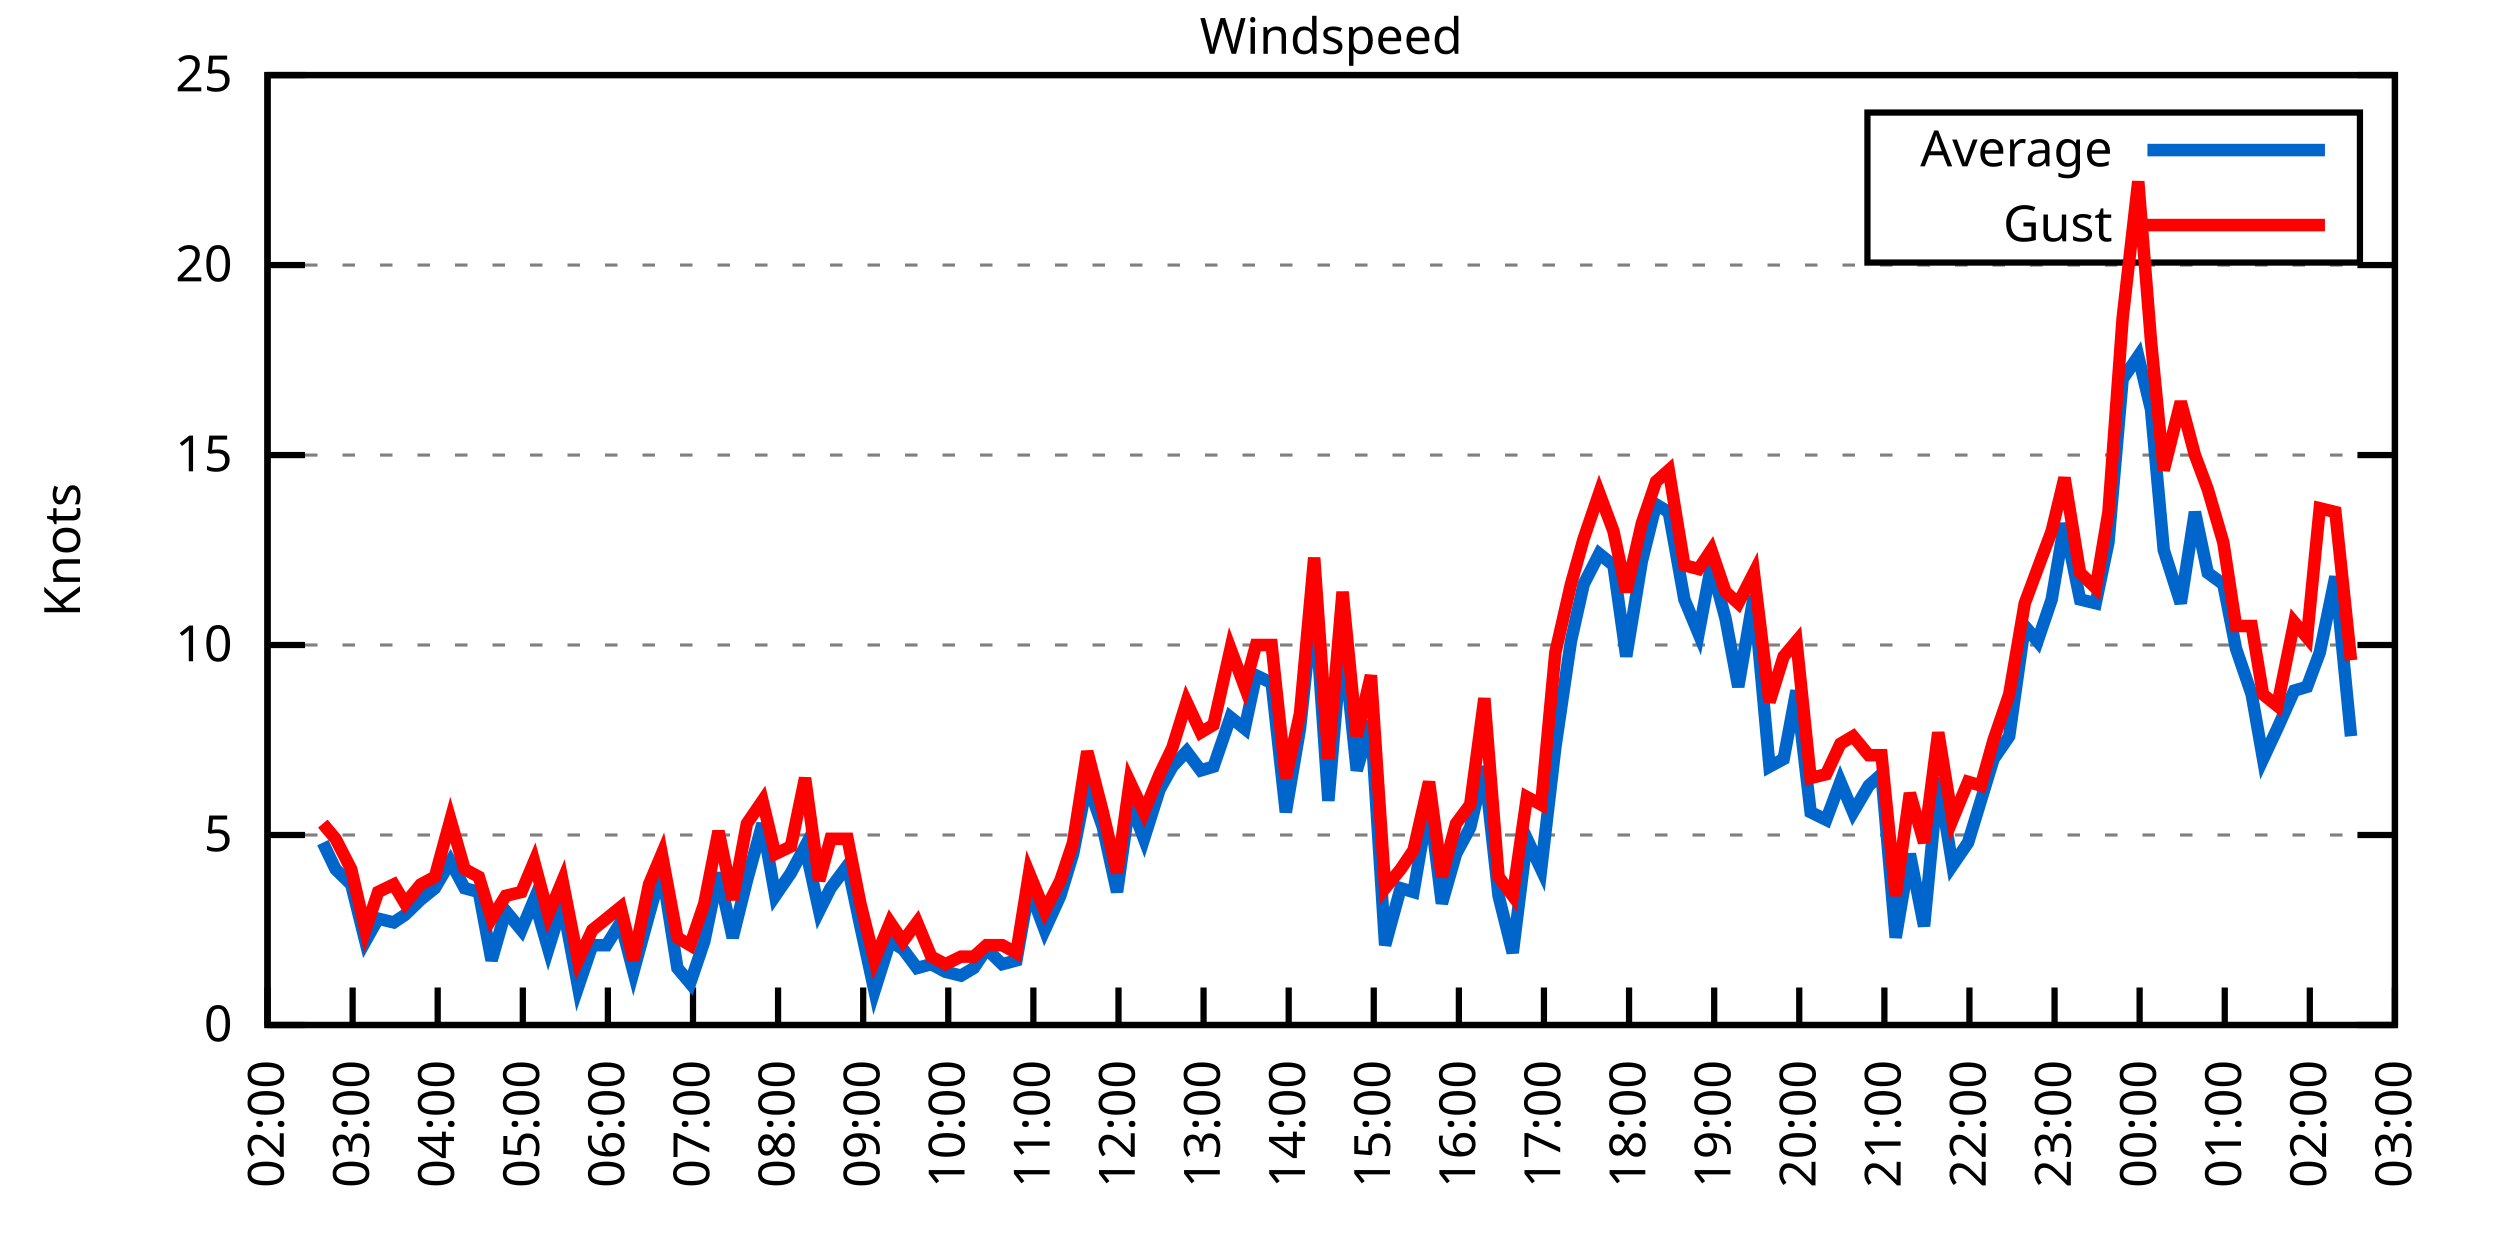
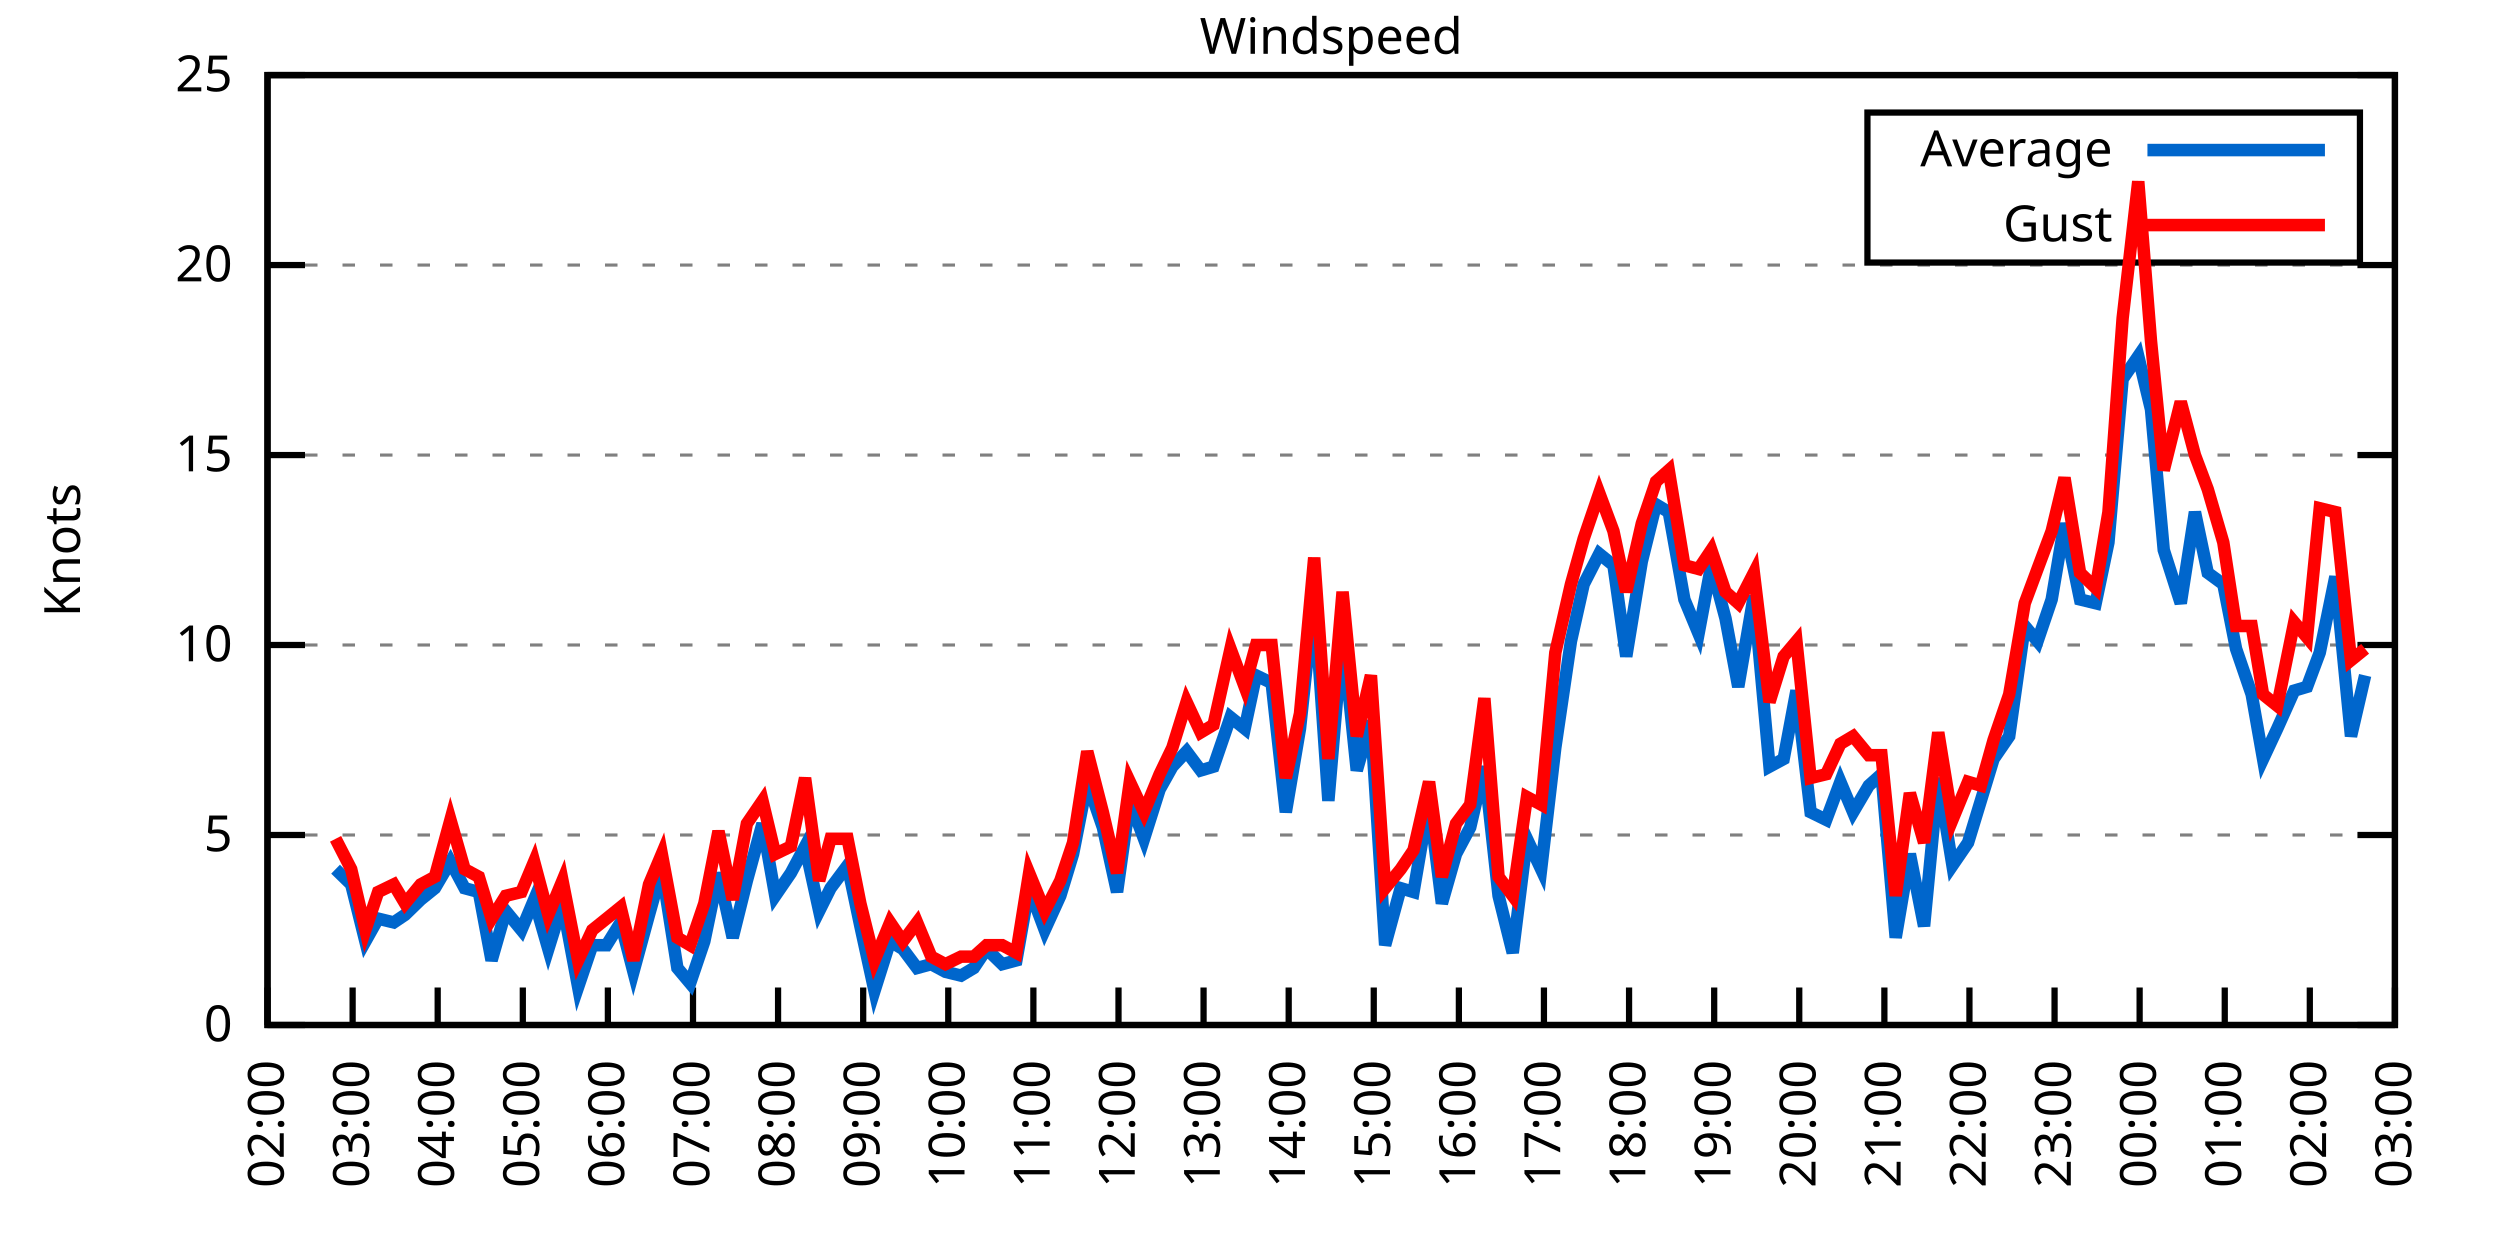
<svg xmlns="http://www.w3.org/2000/svg" xmlns:xlink="http://www.w3.org/1999/xlink" width="400" height="200" viewBox="0 0 400 200">
  <g id="gnuplot_canvas">
    <rect x="0" y="0" width="400" height="200" fill="none" />
    <defs>
      <circle id="gpDot" r="0.5" stroke-width="0.5" stroke="currentColor" />
      <path id="gpPt0" stroke-width="0.333" stroke="currentColor" d="M-1,0 h2 M0,-1 v2" />
      <path id="gpPt1" stroke-width="0.333" stroke="currentColor" d="M-1,-1 L1,1 M1,-1 L-1,1" />
      <path id="gpPt2" stroke-width="0.333" stroke="currentColor" d="M-1,0 L1,0 M0,-1 L0,1 M-1,-1 L1,1 M-1,1 L1,-1" />
      <rect id="gpPt3" stroke-width="0.333" stroke="currentColor" x="-1" y="-1" width="2" height="2" />
      <rect id="gpPt4" stroke-width="0.333" stroke="currentColor" fill="currentColor" x="-1" y="-1" width="2" height="2" />
      <circle id="gpPt5" stroke-width="0.333" stroke="currentColor" cx="0" cy="0" r="1" />
      <use xlink:href="#gpPt5" id="gpPt6" fill="currentColor" stroke="none" />
      <path id="gpPt7" stroke-width="0.333" stroke="currentColor" d="M0,-1.33 L-1.33,0.67 L1.33,0.67 z" />
      <use xlink:href="#gpPt7" id="gpPt8" fill="currentColor" stroke="none" />
      <use xlink:href="#gpPt7" id="gpPt9" stroke="currentColor" transform="rotate(180)" />
      <use xlink:href="#gpPt9" id="gpPt10" fill="currentColor" stroke="none" />
      <use xlink:href="#gpPt3" id="gpPt11" stroke="currentColor" transform="rotate(45)" />
      <use xlink:href="#gpPt11" id="gpPt12" fill="currentColor" stroke="none" />
      <path id="gpPt13" stroke-width="0.333" stroke="currentColor" d="M0,1.330 L1.265,0.411 L0.782,-1.067 L-0.782,-1.076 L-1.265,0.411 z" />
      <use xlink:href="#gpPt13" id="gpPt14" fill="currentColor" stroke="none" />
      <filter id="textbox" filterUnits="objectBoundingBox" x="0" y="0" height="1" width="1">
        <feFlood flood-color="white" flood-opacity="1" result="bgnd" />
        <feComposite in="SourceGraphic" in2="bgnd" operator="atop" />
      </filter>
      <filter id="greybox" filterUnits="objectBoundingBox" x="0" y="0" height="1" width="1">
        <feFlood flood-color="lightgrey" flood-opacity="1" result="grey" />
        <feComposite in="SourceGraphic" in2="grey" operator="atop" />
      </filter>
    </defs>
    <g fill="none" color="white" stroke="currentColor" stroke-width="1.00" stroke-linecap="butt" stroke-linejoin="miter">
</g>
    <g fill="none" color="black" stroke="currentColor" stroke-width="1.00" stroke-linecap="butt" stroke-linejoin="miter">
      <g stroke="none" shape-rendering="crispEdges">
        <polygon fill="rgb(255, 255, 255)" points="42.80,164.00 383.18,164.00 383.18,12.02 42.80,12.02 " />
      </g>
    </g>
    <g fill="none" color="black" stroke="currentColor" stroke-width="1.00" stroke-linecap="butt" stroke-linejoin="miter">
</g>
    <g fill="none" color="black" stroke="black" stroke-width="0.50" stroke-linecap="butt" stroke-linejoin="miter">
</g>
    <g fill="none" color="gray" stroke="currentColor" stroke-width="0.50" stroke-linecap="butt" stroke-linejoin="miter">
      <path stroke="gray" stroke-dasharray="2,4" class="gridline" d="M42.80,164.00 L383.19,164.00  " />
    </g>
    <g fill="none" color="gray" stroke="gray" stroke-width="1.00" stroke-linecap="butt" stroke-linejoin="miter">
</g>
    <g fill="none" color="black" stroke="currentColor" stroke-width="1.00" stroke-linecap="butt" stroke-linejoin="miter">
      <path stroke="black" d="M42.80,164.00 L48.80,164.00 M383.19,164.00 L377.19,164.00  " />
      <g transform="translate(37.20,166.60)" stroke="none" fill="black" font-family="Sans" font-size="8.00" text-anchor="end">
        <text>
          <tspan font-family="Sans"> 0</tspan>
        </text>
      </g>
    </g>
    <g fill="none" color="black" stroke="currentColor" stroke-width="1.00" stroke-linecap="butt" stroke-linejoin="miter">
</g>
    <g fill="none" color="black" stroke="black" stroke-width="0.50" stroke-linecap="butt" stroke-linejoin="miter">
</g>
    <g fill="none" color="gray" stroke="currentColor" stroke-width="0.50" stroke-linecap="butt" stroke-linejoin="miter">
      <path stroke="gray" stroke-dasharray="2,4" class="gridline" d="M42.80,133.60 L383.19,133.60  " />
    </g>
    <g fill="none" color="gray" stroke="gray" stroke-width="1.00" stroke-linecap="butt" stroke-linejoin="miter">
</g>
    <g fill="none" color="black" stroke="currentColor" stroke-width="1.00" stroke-linecap="butt" stroke-linejoin="miter">
      <path stroke="black" d="M42.80,133.60 L48.80,133.60 M383.19,133.60 L377.19,133.60  " />
      <g transform="translate(37.20,136.20)" stroke="none" fill="black" font-family="Sans" font-size="8.00" text-anchor="end">
        <text>
          <tspan font-family="Sans"> 5</tspan>
        </text>
      </g>
    </g>
    <g fill="none" color="black" stroke="currentColor" stroke-width="1.00" stroke-linecap="butt" stroke-linejoin="miter">
</g>
    <g fill="none" color="black" stroke="black" stroke-width="0.50" stroke-linecap="butt" stroke-linejoin="miter">
</g>
    <g fill="none" color="gray" stroke="currentColor" stroke-width="0.50" stroke-linecap="butt" stroke-linejoin="miter">
      <path stroke="gray" stroke-dasharray="2,4" class="gridline" d="M42.80,103.20 L383.19,103.20  " />
    </g>
    <g fill="none" color="gray" stroke="gray" stroke-width="1.00" stroke-linecap="butt" stroke-linejoin="miter">
</g>
    <g fill="none" color="black" stroke="currentColor" stroke-width="1.00" stroke-linecap="butt" stroke-linejoin="miter">
      <path stroke="black" d="M42.80,103.20 L48.80,103.20 M383.19,103.20 L377.19,103.20  " />
      <g transform="translate(37.20,105.80)" stroke="none" fill="black" font-family="Sans" font-size="8.00" text-anchor="end">
        <text>
          <tspan font-family="Sans"> 10</tspan>
        </text>
      </g>
    </g>
    <g fill="none" color="black" stroke="currentColor" stroke-width="1.00" stroke-linecap="butt" stroke-linejoin="miter">
</g>
    <g fill="none" color="black" stroke="black" stroke-width="0.50" stroke-linecap="butt" stroke-linejoin="miter">
</g>
    <g fill="none" color="gray" stroke="currentColor" stroke-width="0.50" stroke-linecap="butt" stroke-linejoin="miter">
      <path stroke="gray" stroke-dasharray="2,4" class="gridline" d="M42.80,72.81 L383.19,72.81  " />
    </g>
    <g fill="none" color="gray" stroke="gray" stroke-width="1.00" stroke-linecap="butt" stroke-linejoin="miter">
</g>
    <g fill="none" color="black" stroke="currentColor" stroke-width="1.00" stroke-linecap="butt" stroke-linejoin="miter">
      <path stroke="black" d="M42.80,72.81 L48.80,72.81 M383.19,72.81 L377.19,72.81  " />
      <g transform="translate(37.20,75.41)" stroke="none" fill="black" font-family="Sans" font-size="8.00" text-anchor="end">
        <text>
          <tspan font-family="Sans"> 15</tspan>
        </text>
      </g>
    </g>
    <g fill="none" color="black" stroke="currentColor" stroke-width="1.00" stroke-linecap="butt" stroke-linejoin="miter">
</g>
    <g fill="none" color="black" stroke="black" stroke-width="0.50" stroke-linecap="butt" stroke-linejoin="miter">
</g>
    <g fill="none" color="gray" stroke="currentColor" stroke-width="0.50" stroke-linecap="butt" stroke-linejoin="miter">
      <path stroke="gray" stroke-dasharray="2,4" class="gridline" d="M42.80,42.41 L383.19,42.41  " />
    </g>
    <g fill="none" color="gray" stroke="gray" stroke-width="1.00" stroke-linecap="butt" stroke-linejoin="miter">
</g>
    <g fill="none" color="black" stroke="currentColor" stroke-width="1.00" stroke-linecap="butt" stroke-linejoin="miter">
      <path stroke="black" d="M42.80,42.41 L48.80,42.41 M383.19,42.41 L377.19,42.41  " />
      <g transform="translate(37.20,45.01)" stroke="none" fill="black" font-family="Sans" font-size="8.00" text-anchor="end">
        <text>
          <tspan font-family="Sans"> 20</tspan>
        </text>
      </g>
    </g>
    <g fill="none" color="black" stroke="currentColor" stroke-width="1.00" stroke-linecap="butt" stroke-linejoin="miter">
</g>
    <g fill="none" color="black" stroke="black" stroke-width="0.50" stroke-linecap="butt" stroke-linejoin="miter">
</g>
    <g fill="none" color="gray" stroke="currentColor" stroke-width="0.50" stroke-linecap="butt" stroke-linejoin="miter">
      <path stroke="gray" stroke-dasharray="2,4" class="gridline" d="M42.80,12.01 L383.19,12.01  " />
    </g>
    <g fill="none" color="gray" stroke="gray" stroke-width="1.00" stroke-linecap="butt" stroke-linejoin="miter">
</g>
    <g fill="none" color="black" stroke="currentColor" stroke-width="1.00" stroke-linecap="butt" stroke-linejoin="miter">
      <path stroke="black" d="M42.80,12.01 L48.80,12.01 M383.19,12.01 L377.19,12.01  " />
      <g transform="translate(37.20,14.61)" stroke="none" fill="black" font-family="Sans" font-size="8.00" text-anchor="end">
        <text>
          <tspan font-family="Sans"> 25</tspan>
        </text>
      </g>
    </g>
    <g fill="none" color="black" stroke="currentColor" stroke-width="1.00" stroke-linecap="butt" stroke-linejoin="miter">
      <path stroke="black" d="M42.80,164.00 L42.80,158.00  " />
      <g transform="translate(45.40,169.60) rotate(270.00)" stroke="none" fill="black" font-family="Sans" font-size="8.00" text-anchor="end">
        <text>
          <tspan font-family="Sans">02:00</tspan>
        </text>
      </g>
    </g>
    <g fill="none" color="black" stroke="currentColor" stroke-width="1.00" stroke-linecap="butt" stroke-linejoin="miter">
      <path stroke="black" d="M56.42,164.00 L56.42,158.00  " />
      <g transform="translate(59.02,169.60) rotate(270.00)" stroke="none" fill="black" font-family="Sans" font-size="8.00" text-anchor="end">
        <text>
          <tspan font-family="Sans">03:00</tspan>
        </text>
      </g>
    </g>
    <g fill="none" color="black" stroke="currentColor" stroke-width="1.00" stroke-linecap="butt" stroke-linejoin="miter">
      <path stroke="black" d="M70.03,164.00 L70.03,158.00  " />
      <g transform="translate(72.63,169.60) rotate(270.00)" stroke="none" fill="black" font-family="Sans" font-size="8.00" text-anchor="end">
        <text>
          <tspan font-family="Sans">04:00</tspan>
        </text>
      </g>
    </g>
    <g fill="none" color="black" stroke="currentColor" stroke-width="1.00" stroke-linecap="butt" stroke-linejoin="miter">
      <path stroke="black" d="M83.65,164.00 L83.65,158.00  " />
      <g transform="translate(86.25,169.60) rotate(270.00)" stroke="none" fill="black" font-family="Sans" font-size="8.00" text-anchor="end">
        <text>
          <tspan font-family="Sans">05:00</tspan>
        </text>
      </g>
    </g>
    <g fill="none" color="black" stroke="currentColor" stroke-width="1.00" stroke-linecap="butt" stroke-linejoin="miter">
      <path stroke="black" d="M97.26,164.00 L97.26,158.00  " />
      <g transform="translate(99.86,169.60) rotate(270.00)" stroke="none" fill="black" font-family="Sans" font-size="8.00" text-anchor="end">
        <text>
          <tspan font-family="Sans">06:00</tspan>
        </text>
      </g>
    </g>
    <g fill="none" color="black" stroke="currentColor" stroke-width="1.00" stroke-linecap="butt" stroke-linejoin="miter">
      <path stroke="black" d="M110.88,164.00 L110.88,158.00  " />
      <g transform="translate(113.48,169.60) rotate(270.00)" stroke="none" fill="black" font-family="Sans" font-size="8.00" text-anchor="end">
        <text>
          <tspan font-family="Sans">07:00</tspan>
        </text>
      </g>
    </g>
    <g fill="none" color="black" stroke="currentColor" stroke-width="1.00" stroke-linecap="butt" stroke-linejoin="miter">
      <path stroke="black" d="M124.49,164.00 L124.49,158.00  " />
      <g transform="translate(127.09,169.60) rotate(270.00)" stroke="none" fill="black" font-family="Sans" font-size="8.00" text-anchor="end">
        <text>
          <tspan font-family="Sans">08:00</tspan>
        </text>
      </g>
    </g>
    <g fill="none" color="black" stroke="currentColor" stroke-width="1.00" stroke-linecap="butt" stroke-linejoin="miter">
      <path stroke="black" d="M138.11,164.00 L138.11,158.00  " />
      <g transform="translate(140.71,169.60) rotate(270.00)" stroke="none" fill="black" font-family="Sans" font-size="8.00" text-anchor="end">
        <text>
          <tspan font-family="Sans">09:00</tspan>
        </text>
      </g>
    </g>
    <g fill="none" color="black" stroke="currentColor" stroke-width="1.00" stroke-linecap="butt" stroke-linejoin="miter">
      <path stroke="black" d="M151.72,164.00 L151.72,158.00  " />
      <g transform="translate(154.32,169.60) rotate(270.00)" stroke="none" fill="black" font-family="Sans" font-size="8.00" text-anchor="end">
        <text>
          <tspan font-family="Sans">10:00</tspan>
        </text>
      </g>
    </g>
    <g fill="none" color="black" stroke="currentColor" stroke-width="1.00" stroke-linecap="butt" stroke-linejoin="miter">
      <path stroke="black" d="M165.34,164.00 L165.34,158.00  " />
      <g transform="translate(167.94,169.60) rotate(270.00)" stroke="none" fill="black" font-family="Sans" font-size="8.00" text-anchor="end">
        <text>
          <tspan font-family="Sans">11:00</tspan>
        </text>
      </g>
    </g>
    <g fill="none" color="black" stroke="currentColor" stroke-width="1.00" stroke-linecap="butt" stroke-linejoin="miter">
      <path stroke="black" d="M178.96,164.00 L178.96,158.00  " />
      <g transform="translate(181.56,169.60) rotate(270.00)" stroke="none" fill="black" font-family="Sans" font-size="8.00" text-anchor="end">
        <text>
          <tspan font-family="Sans">12:00</tspan>
        </text>
      </g>
    </g>
    <g fill="none" color="black" stroke="currentColor" stroke-width="1.00" stroke-linecap="butt" stroke-linejoin="miter">
      <path stroke="black" d="M192.57,164.00 L192.57,158.00  " />
      <g transform="translate(195.17,169.60) rotate(270.00)" stroke="none" fill="black" font-family="Sans" font-size="8.00" text-anchor="end">
        <text>
          <tspan font-family="Sans">13:00</tspan>
        </text>
      </g>
    </g>
    <g fill="none" color="black" stroke="currentColor" stroke-width="1.00" stroke-linecap="butt" stroke-linejoin="miter">
      <path stroke="black" d="M206.19,164.00 L206.19,158.00  " />
      <g transform="translate(208.79,169.60) rotate(270.00)" stroke="none" fill="black" font-family="Sans" font-size="8.00" text-anchor="end">
        <text>
          <tspan font-family="Sans">14:00</tspan>
        </text>
      </g>
    </g>
    <g fill="none" color="black" stroke="currentColor" stroke-width="1.00" stroke-linecap="butt" stroke-linejoin="miter">
      <path stroke="black" d="M219.80,164.00 L219.80,158.00  " />
      <g transform="translate(222.40,169.60) rotate(270.00)" stroke="none" fill="black" font-family="Sans" font-size="8.00" text-anchor="end">
        <text>
          <tspan font-family="Sans">15:00</tspan>
        </text>
      </g>
    </g>
    <g fill="none" color="black" stroke="currentColor" stroke-width="1.00" stroke-linecap="butt" stroke-linejoin="miter">
      <path stroke="black" d="M233.42,164.00 L233.42,158.00  " />
      <g transform="translate(236.02,169.60) rotate(270.00)" stroke="none" fill="black" font-family="Sans" font-size="8.00" text-anchor="end">
        <text>
          <tspan font-family="Sans">16:00</tspan>
        </text>
      </g>
    </g>
    <g fill="none" color="black" stroke="currentColor" stroke-width="1.00" stroke-linecap="butt" stroke-linejoin="miter">
      <path stroke="black" d="M247.03,164.00 L247.03,158.00  " />
      <g transform="translate(249.63,169.60) rotate(270.00)" stroke="none" fill="black" font-family="Sans" font-size="8.00" text-anchor="end">
        <text>
          <tspan font-family="Sans">17:00</tspan>
        </text>
      </g>
    </g>
    <g fill="none" color="black" stroke="currentColor" stroke-width="1.00" stroke-linecap="butt" stroke-linejoin="miter">
      <path stroke="black" d="M260.65,164.00 L260.65,158.00  " />
      <g transform="translate(263.25,169.60) rotate(270.00)" stroke="none" fill="black" font-family="Sans" font-size="8.00" text-anchor="end">
        <text>
          <tspan font-family="Sans">18:00</tspan>
        </text>
      </g>
    </g>
    <g fill="none" color="black" stroke="currentColor" stroke-width="1.00" stroke-linecap="butt" stroke-linejoin="miter">
      <path stroke="black" d="M274.27,164.00 L274.27,158.00  " />
      <g transform="translate(276.87,169.60) rotate(270.00)" stroke="none" fill="black" font-family="Sans" font-size="8.00" text-anchor="end">
        <text>
          <tspan font-family="Sans">19:00</tspan>
        </text>
      </g>
    </g>
    <g fill="none" color="black" stroke="currentColor" stroke-width="1.00" stroke-linecap="butt" stroke-linejoin="miter">
      <path stroke="black" d="M287.88,164.00 L287.88,158.00  " />
      <g transform="translate(290.48,169.60) rotate(270.00)" stroke="none" fill="black" font-family="Sans" font-size="8.00" text-anchor="end">
        <text>
          <tspan font-family="Sans">20:00</tspan>
        </text>
      </g>
    </g>
    <g fill="none" color="black" stroke="currentColor" stroke-width="1.00" stroke-linecap="butt" stroke-linejoin="miter">
      <path stroke="black" d="M301.50,164.00 L301.50,158.00  " />
      <g transform="translate(304.10,169.60) rotate(270.00)" stroke="none" fill="black" font-family="Sans" font-size="8.00" text-anchor="end">
        <text>
          <tspan font-family="Sans">21:00</tspan>
        </text>
      </g>
    </g>
    <g fill="none" color="black" stroke="currentColor" stroke-width="1.00" stroke-linecap="butt" stroke-linejoin="miter">
      <path stroke="black" d="M315.11,164.00 L315.11,158.00  " />
      <g transform="translate(317.71,169.60) rotate(270.00)" stroke="none" fill="black" font-family="Sans" font-size="8.00" text-anchor="end">
        <text>
          <tspan font-family="Sans">22:00</tspan>
        </text>
      </g>
    </g>
    <g fill="none" color="black" stroke="currentColor" stroke-width="1.00" stroke-linecap="butt" stroke-linejoin="miter">
      <path stroke="black" d="M328.73,164.00 L328.73,158.00  " />
      <g transform="translate(331.33,169.60) rotate(270.00)" stroke="none" fill="black" font-family="Sans" font-size="8.00" text-anchor="end">
        <text>
          <tspan font-family="Sans">23:00</tspan>
        </text>
      </g>
    </g>
    <g fill="none" color="black" stroke="currentColor" stroke-width="1.00" stroke-linecap="butt" stroke-linejoin="miter">
      <path stroke="black" d="M342.34,164.00 L342.34,158.00  " />
      <g transform="translate(344.94,169.60) rotate(270.00)" stroke="none" fill="black" font-family="Sans" font-size="8.00" text-anchor="end">
        <text>
          <tspan font-family="Sans">00:00</tspan>
        </text>
      </g>
    </g>
    <g fill="none" color="black" stroke="currentColor" stroke-width="1.00" stroke-linecap="butt" stroke-linejoin="miter">
      <path stroke="black" d="M355.96,164.00 L355.96,158.00  " />
      <g transform="translate(358.56,169.60) rotate(270.00)" stroke="none" fill="black" font-family="Sans" font-size="8.00" text-anchor="end">
        <text>
          <tspan font-family="Sans">01:00</tspan>
        </text>
      </g>
    </g>
    <g fill="none" color="black" stroke="currentColor" stroke-width="1.00" stroke-linecap="butt" stroke-linejoin="miter">
      <path stroke="black" d="M369.57,164.00 L369.57,158.00  " />
      <g transform="translate(372.17,169.60) rotate(270.00)" stroke="none" fill="black" font-family="Sans" font-size="8.00" text-anchor="end">
        <text>
          <tspan font-family="Sans">02:00</tspan>
        </text>
      </g>
    </g>
    <g fill="none" color="black" stroke="currentColor" stroke-width="1.00" stroke-linecap="butt" stroke-linejoin="miter">
      <path stroke="black" d="M383.19,164.00 L383.19,158.00  " />
      <g transform="translate(385.79,169.60) rotate(270.00)" stroke="none" fill="black" font-family="Sans" font-size="8.00" text-anchor="end">
        <text>
          <tspan font-family="Sans">03:00</tspan>
        </text>
      </g>
    </g>
    <g fill="none" color="black" stroke="currentColor" stroke-width="1.00" stroke-linecap="butt" stroke-linejoin="miter">
</g>
    <g fill="none" color="black" stroke="currentColor" stroke-width="1.00" stroke-linecap="butt" stroke-linejoin="miter">
      <path stroke="black" d="M42.80,12.01 L42.80,164.00 L383.19,164.00 L383.19,12.01 L42.80,12.01 Z  " />
    </g>
    <g fill="none" color="black" stroke="currentColor" stroke-width="1.00" stroke-linecap="butt" stroke-linejoin="miter">
</g>
    <g fill="none" color="black" stroke="currentColor" stroke-width="1.00" stroke-linecap="butt" stroke-linejoin="miter">
      <path stroke="black" d="M298.79,42.01 L298.79,18.01 L377.59,18.01 L377.59,42.01 L298.79,42.01 Z  " />
    </g>
    <g id="Windspeed_plot_1">
      <g fill="none" color="white" stroke="black" stroke-width="2.00" stroke-linecap="butt" stroke-linejoin="miter">
</g>
      <g fill="none" color="black" stroke="currentColor" stroke-width="2.00" stroke-linecap="butt" stroke-linejoin="miter">
        <g transform="translate(337.99,26.61)" stroke="none" fill="black" font-family="Sans" font-size="8.00" text-anchor="end">
          <text>
            <tspan font-family="Sans">Average</tspan>
          </text>
        </g>
      </g>
      <g fill="none" color="black" stroke="currentColor" stroke-width="2.00" stroke-linecap="butt" stroke-linejoin="miter">
-         <path stroke="rgb(  0, 102, 204)" d="M343.59,24.01 L371.99,24.01 M51.65,134.82 L53.69,139.07 L56.19,141.51 L58.46,150.62 L60.50,146.98 L63.00,147.59   L64.81,146.37 L67.31,143.94 L69.58,142.11 L72.07,137.86 L74.34,142.11 L76.61,142.72 L78.65,153.66 L80.92,145.76   L83.42,148.80 L85.46,143.94 L87.73,151.84 L90.00,144.55 L92.50,157.92 L94.77,151.23 L97.04,151.23 L99.30,147.59   L101.35,155.49 L103.84,146.37 L105.89,139.07 L108.38,154.88 L110.42,157.31 L112.69,150.62 L114.96,139.68 L117.23,150.02   L119.50,140.90 L122.00,131.78 L124.04,143.33 L126.54,139.68 L128.81,135.43 L131.07,145.76 L132.89,142.11 L135.61,138.47   L137.66,148.19 L139.92,158.53 L142.42,150.62 L144.46,151.84 L146.73,154.88 L149.00,154.27 L151.27,155.49 L153.77,156.10   L155.81,154.88 L157.85,151.84 L160.35,154.27 L162.62,153.66 L164.66,142.11 L167.16,148.80 L169.65,143.33 L171.69,136.64   L173.96,125.09 L176.46,132.39 L178.73,142.72 L180.77,128.13 L183.04,134.21 L185.54,126.31 L187.58,122.66 L189.85,120.23   L192.12,123.27 L194.16,122.66 L196.88,114.76 L199.15,116.58 L200.97,108.07 L203.46,109.28 L205.73,129.95 L208.00,116.58   L210.27,95.30 L212.54,128.13 L214.81,101.38 L217.08,123.27 L219.35,115.36 L221.62,151.23 L224.11,142.11 L226.16,142.72   L228.65,128.13 L230.70,144.55 L232.96,136.64 L235.23,132.39 L237.50,122.66 L239.77,143.33 L242.04,152.45 L244.31,134.21   L246.58,139.07 L248.85,119.62 L251.35,102.60 L253.39,93.48 L255.88,88.61 L258.15,90.44 L260.20,105.03 L262.69,89.83   L264.96,80.71 L267.00,81.93 L269.50,95.91 L271.77,101.38 L273.81,90.44 L276.08,98.95 L278.12,109.89 L280.62,95.30   L283.12,122.66 L285.38,121.44 L287.43,110.50 L289.70,129.95 L292.19,131.17 L294.46,125.09 L296.50,129.95 L299.00,125.70   L301.04,123.87 L303.31,150.02 L305.58,136.64 L307.85,148.19 L310.12,124.48 L312.39,138.47 L314.89,134.82 L316.93,128.13   L318.97,121.44 L321.47,117.80 L323.96,100.16 L326.00,102.60 L328.27,95.91 L330.32,83.75 L332.81,95.91 L335.31,96.52   L337.35,86.79 L339.62,60.65 L342.12,57.00 L344.16,65.51 L346.20,88.00 L348.92,96.52 L351.19,81.93 L353.24,91.65   L355.73,93.48 L357.77,103.81 L360.27,111.11 L362.09,121.44 L364.36,116.58 L367.08,110.50 L369.12,109.89 L371.16,104.42   L373.66,92.26 L376.16,117.80  " />
+         <path stroke="rgb(  0, 102, 204)" d="M343.59,24.01 L371.99,24.01 M53.69,139.07 L56.19,141.51 L58.46,150.62 L60.50,146.98 L63.00,147.59 L64.81,146.37   L67.31,143.94 L69.58,142.11 L72.07,137.86 L74.34,142.11 L76.61,142.72 L78.65,153.66 L80.92,145.76 L83.42,148.80   L85.46,143.94 L87.73,151.84 L90.00,144.55 L92.50,157.92 L94.77,151.23 L97.04,151.23 L99.30,147.59 L101.35,155.49   L103.84,146.37 L105.89,139.07 L108.38,154.88 L110.42,157.31 L112.69,150.62 L114.96,139.68 L117.23,150.02 L119.50,140.90   L122.00,131.78 L124.04,143.33 L126.54,139.68 L128.81,135.43 L131.07,145.76 L132.89,142.11 L135.61,138.47 L137.66,148.19   L139.92,158.53 L142.42,150.62 L144.46,151.84 L146.73,154.88 L149.00,154.27 L151.27,155.49 L153.77,156.10 L155.81,154.88   L157.85,151.84 L160.35,154.27 L162.62,153.66 L164.66,142.11 L167.16,148.80 L169.65,143.33 L171.69,136.64 L173.96,125.09   L176.46,132.39 L178.73,142.72 L180.77,128.13 L183.04,134.21 L185.54,126.31 L187.58,122.66 L189.85,120.23 L192.12,123.27   L194.16,122.66 L196.88,114.76 L199.15,116.58 L200.97,108.07 L203.46,109.28 L205.73,129.95 L208.00,116.58 L210.27,95.30   L212.54,128.13 L214.81,101.38 L217.08,123.27 L219.35,115.36 L221.62,151.23 L224.11,142.11 L226.16,142.72 L228.65,128.13   L230.70,144.55 L232.96,136.64 L235.23,132.39 L237.50,122.66 L239.77,143.33 L242.04,152.45 L244.31,134.21 L246.58,139.07   L248.85,119.62 L251.35,102.60 L253.39,93.48 L255.88,88.61 L258.15,90.44 L260.20,105.03 L262.69,89.83 L264.96,80.71   L267.00,81.93 L269.50,95.91 L271.77,101.38 L273.81,90.44 L276.08,98.95 L278.12,109.89 L280.62,95.30 L283.12,122.66   L285.38,121.44 L287.43,110.50 L289.70,129.95 L292.19,131.17 L294.46,125.09 L296.50,129.95 L299.00,125.70 L301.04,123.87   L303.31,150.02 L305.58,136.64 L307.85,148.19 L310.12,124.48 L312.39,138.47 L314.89,134.82 L316.93,128.13 L318.97,121.44   L321.47,117.80 L323.96,100.16 L326.00,102.60 L328.27,95.91 L330.32,83.75 L332.81,95.91 L335.31,96.52 L337.35,86.79   L339.62,60.65 L342.12,57.00 L344.16,65.51 L346.20,88.00 L348.92,96.52 L351.19,81.93 L353.24,91.65 L355.73,93.48   L357.77,103.81 L360.27,111.11 L362.09,121.44 L364.36,116.58 L367.08,110.50 L369.12,109.89 L371.16,104.42 L373.66,92.26   L376.16,117.80 L378.42,108.07  " />
      </g>
    </g>
    <g id="Windspeed_plot_2">
      <g fill="none" color="black" stroke="currentColor" stroke-width="2.00" stroke-linecap="butt" stroke-linejoin="miter">
        <g transform="translate(337.99,38.61)" stroke="none" fill="black" font-family="Sans" font-size="8.00" text-anchor="end">
          <text>
            <tspan font-family="Sans">Gust</tspan>
          </text>
        </g>
      </g>
      <g fill="none" color="black" stroke="currentColor" stroke-width="2.00" stroke-linecap="butt" stroke-linejoin="miter">
-         <path stroke="rgb(255,   0,   0)" d="M343.59,36.01 L371.99,36.01 M51.65,131.78 L53.69,134.21 L56.19,139.07 L58.46,148.80 L60.50,142.72 L63.00,141.51   L64.81,144.55 L67.31,141.51 L69.58,140.29 L72.07,131.17 L74.34,139.07 L76.61,140.29 L78.65,146.98 L80.92,143.33   L83.42,142.72 L85.46,137.86 L87.73,146.37 L90.00,140.90 L92.50,153.66 L94.77,148.80 L97.04,146.98 L99.30,145.15   L101.35,153.66 L103.84,141.51 L105.89,136.64 L108.38,150.02 L110.42,151.23 L112.69,144.55 L114.96,132.99 L117.23,143.94   L119.50,131.78 L122.00,128.13 L124.04,136.64 L126.54,135.43 L128.81,124.48 L131.07,140.90 L132.89,134.21 L135.61,134.21   L137.66,144.55 L139.92,153.66 L142.42,147.59 L144.46,150.62 L146.73,147.59 L149.00,153.06 L151.27,154.27 L153.77,153.06   L155.81,153.06 L157.85,151.23 L160.35,151.23 L162.62,152.45 L164.66,139.68 L167.16,145.76 L169.65,140.90 L171.69,134.82   L173.96,120.23 L176.46,129.95 L178.73,139.68 L180.77,125.09 L183.04,129.95 L185.54,123.87 L187.58,119.62 L189.85,112.32   L192.12,117.19 L194.16,115.97 L196.88,103.81 L199.15,109.89 L200.97,103.20 L203.46,103.20 L205.73,124.48 L208.00,114.15   L210.27,89.22 L212.54,121.44 L214.81,94.69 L217.08,117.80 L219.35,108.07 L221.62,142.11 L224.11,139.07 L226.16,136.03   L228.65,125.09 L230.70,140.29 L232.96,131.78 L235.23,128.74 L237.50,111.72 L239.77,140.29 L242.04,143.33 L244.31,127.52   L246.58,128.74 L248.85,104.42 L251.35,93.48 L253.39,86.18 L255.88,78.89 L258.15,84.97 L260.20,94.69 L262.69,83.75   L264.96,77.06 L267.00,75.24 L269.50,90.44 L271.77,91.04 L273.81,88.00 L276.08,94.69 L278.12,96.52 L280.62,91.65   L283.12,112.32 L285.38,105.03 L287.43,102.60 L289.70,124.48 L292.19,123.87 L294.46,119.01 L296.50,117.80 L299.00,120.83   L301.04,120.83 L303.31,143.33 L305.58,126.91 L307.85,134.82 L310.12,117.19 L312.39,131.17 L314.89,125.09 L316.93,125.70   L318.97,118.40 L321.47,111.11 L323.96,96.52 L326.00,91.04 L328.27,84.97 L330.32,76.45 L332.81,91.65 L335.31,94.08   L337.35,81.93 L339.62,50.92 L342.12,29.03 L344.16,54.57 L346.20,75.24 L348.92,64.29 L351.19,72.81 L353.24,78.28   L355.73,86.79 L357.77,100.16 L360.27,100.16 L362.09,111.11 L364.36,112.93 L367.08,99.56 L369.12,101.99 L371.16,81.32   L373.66,81.93 L376.16,105.64  " />
+         <path stroke="rgb(255,   0,   0)" d="M343.59,36.01 L371.99,36.01 M53.69,134.21 L56.19,139.07 L58.46,148.80 L60.50,142.72 L63.00,141.51 L64.81,144.55   L67.31,141.51 L69.58,140.29 L72.07,131.17 L74.34,139.07 L76.61,140.29 L78.65,146.98 L80.92,143.33 L83.42,142.72   L85.46,137.86 L87.73,146.37 L90.00,140.90 L92.50,153.66 L94.77,148.80 L97.04,146.98 L99.30,145.15 L101.35,153.66   L103.84,141.51 L105.89,136.64 L108.38,150.02 L110.42,151.23 L112.69,144.55 L114.96,132.99 L117.23,143.94 L119.50,131.78   L122.00,128.13 L124.04,136.64 L126.54,135.43 L128.81,124.48 L131.07,140.90 L132.89,134.21 L135.61,134.21 L137.66,144.55   L139.92,153.66 L142.42,147.59 L144.46,150.62 L146.73,147.59 L149.00,153.06 L151.27,154.27 L153.77,153.06 L155.81,153.06   L157.85,151.23 L160.35,151.23 L162.62,152.45 L164.66,139.68 L167.16,145.76 L169.65,140.90 L171.69,134.82 L173.96,120.23   L176.46,129.95 L178.73,139.68 L180.77,125.09 L183.04,129.95 L185.54,123.87 L187.58,119.62 L189.85,112.32 L192.12,117.19   L194.16,115.97 L196.88,103.81 L199.15,109.89 L200.97,103.20 L203.46,103.20 L205.73,124.48 L208.00,114.15 L210.27,89.22   L212.54,121.44 L214.81,94.69 L217.08,117.80 L219.35,108.07 L221.62,142.11 L224.11,139.07 L226.16,136.03 L228.65,125.09   L230.70,140.29 L232.96,131.78 L235.23,128.74 L237.50,111.72 L239.77,140.29 L242.04,143.33 L244.31,127.52 L246.58,128.74   L248.85,104.42 L251.35,93.48 L253.39,86.18 L255.88,78.89 L258.15,84.97 L260.20,94.69 L262.69,83.75 L264.96,77.06   L267.00,75.24 L269.50,90.44 L271.77,91.04 L273.81,88.00 L276.08,94.69 L278.12,96.52 L280.62,91.65 L283.12,112.32   L285.38,105.03 L287.43,102.60 L289.70,124.48 L292.19,123.87 L294.46,119.01 L296.50,117.80 L299.00,120.83 L301.04,120.83   L303.31,143.33 L305.58,126.91 L307.85,134.82 L310.12,117.19 L312.39,131.17 L314.89,125.09 L316.93,125.70 L318.97,118.40   L321.47,111.11 L323.96,96.52 L326.00,91.04 L328.27,84.97 L330.32,76.45 L332.81,91.65 L335.31,94.08 L337.35,81.93   L339.62,50.92 L342.12,29.03 L344.16,54.57 L346.20,75.24 L348.92,64.29 L351.19,72.81 L353.24,78.28 L355.73,86.79   L357.77,100.16 L360.27,100.16 L362.09,111.11 L364.36,112.93 L367.08,99.56 L369.12,101.99 L371.16,81.32 L373.66,81.93   L376.16,105.64 L378.42,103.81  " />
      </g>
    </g>
    <g fill="none" color="black" stroke="currentColor" stroke-width="2.00" stroke-linecap="butt" stroke-linejoin="miter">
</g>
    <g fill="none" color="black" stroke="black" stroke-width="1.00" stroke-linecap="butt" stroke-linejoin="miter">
</g>
    <g fill="none" color="black" stroke="currentColor" stroke-width="1.00" stroke-linecap="butt" stroke-linejoin="miter">
      <path stroke="black" d="M42.80,12.01 L42.80,164.00 L383.19,164.00 L383.19,12.01 L42.80,12.01 Z  " />
      <g transform="translate(12.80,88.01) rotate(270.00)" stroke="none" fill="black" font-family="Sans" font-size="8.00" text-anchor="middle">
        <text>
          <tspan font-family="Sans">Knots</tspan>
        </text>
      </g>
    </g>
    <g fill="none" color="black" stroke="currentColor" stroke-width="1.00" stroke-linecap="butt" stroke-linejoin="miter">
</g>
    <g fill="none" color="black" stroke="currentColor" stroke-width="1.00" stroke-linecap="butt" stroke-linejoin="miter">
      <g transform="translate(212.99,8.61)" stroke="none" fill="black" font-family="Sans" font-size="8.00" text-anchor="middle">
        <text>
          <tspan font-family="Sans">Windspeed</tspan>
        </text>
      </g>
    </g>
    <g fill="none" color="black" stroke="currentColor" stroke-width="1.00" stroke-linecap="butt" stroke-linejoin="miter">
</g>
  </g>
</svg>
